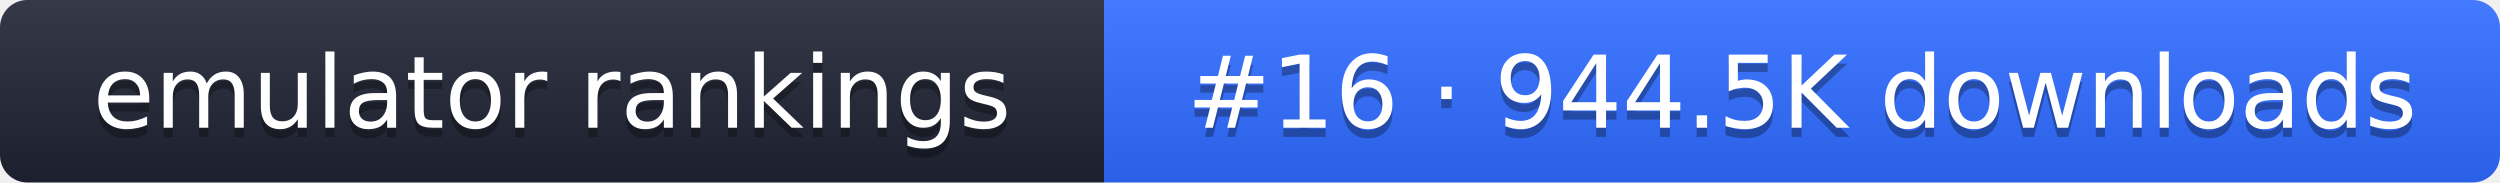
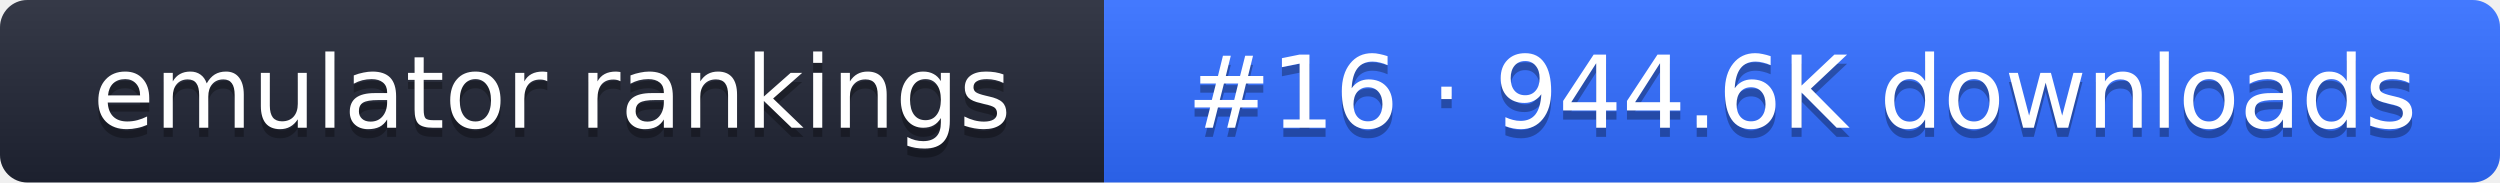
- <svg xmlns="http://www.w3.org/2000/svg" width="274" height="20" role="img" aria-label="emulator rankings: #16 · 944.5K downloads">
+ <svg xmlns="http://www.w3.org/2000/svg" width="274" height="20" role="img" aria-label="emulator rankings: #16 · 944.6K downloads">
  <linearGradient id="g" x2="0" y2="100%">
    <stop offset="0" stop-color="#fff" stop-opacity=".1" />
    <stop offset="1" stop-opacity=".1" />
  </linearGradient>
  <clipPath id="r">
    <rect width="274" height="20" rx="3" fill="#fff" />
  </clipPath>
  <g clip-path="url(#r)">
    <rect width="121" height="20" fill="#1f2433" />
    <rect x="121" width="153" height="20" fill="#2f6bff" />
    <rect width="274" height="20" fill="url(#g)" />
  </g>
  <g fill="#fff" text-anchor="middle" font-family="Verdana,DejaVu Sans,sans-serif" font-size="11">
    <text x="60.5" y="15" fill="#010101" fill-opacity=".3">emulator rankings</text>
    <text x="60.5" y="14">emulator rankings</text>
-     <text x="197.5" y="15" fill="#010101" fill-opacity=".3">#16 · 944.5K downloads</text>
-     <text x="197.5" y="14">#16 · 944.5K downloads</text>
+     <text x="197.5" y="15" fill="#010101" fill-opacity=".3">#16 · 944.6K downloads</text>
+     <text x="197.5" y="14">#16 · 944.6K downloads</text>
  </g>
</svg>
